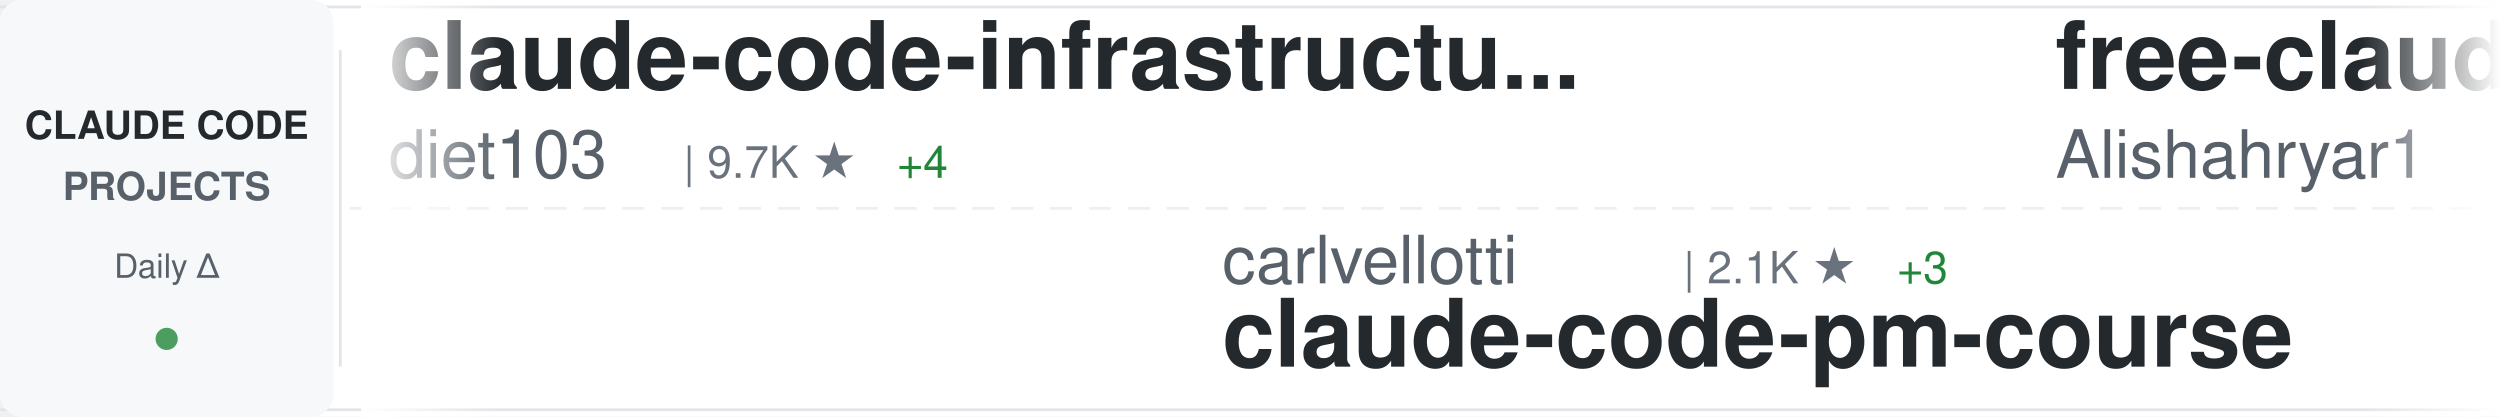
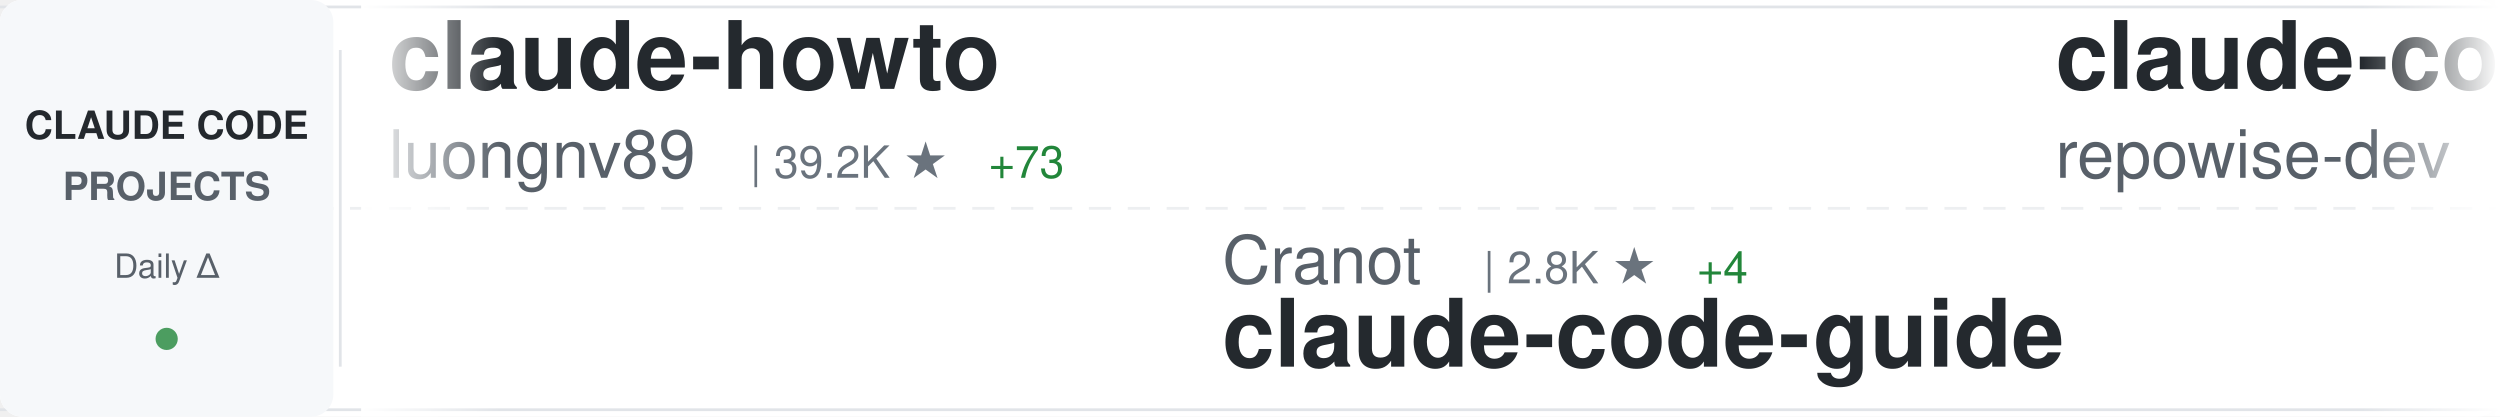
<svg xmlns="http://www.w3.org/2000/svg" width="900" height="150">
  <defs>
    <linearGradient id="awesomeLeftFade" x1="0%" y1="0%" x2="100%" y2="0%">
      <stop offset="0%" style="stop-color:#ffffff;stop-opacity:1" />
      <stop offset="100%" style="stop-color:#ffffff;stop-opacity:0" />
    </linearGradient>
    <linearGradient id="awesomeRightFade" x1="0%" y1="0%" x2="100%" y2="0%">
      <stop offset="0%" style="stop-color:#ffffff;stop-opacity:0" />
      <stop offset="100%" style="stop-color:#ffffff;stop-opacity:1" />
    </linearGradient>
  </defs>
  <rect width="900" height="150" fill="#ffffff" rx="8" />
  <rect x="0" y="2" width="900" height="1" fill="#e1e4e8" />
  <rect x="0" y="147" width="900" height="1" fill="#e1e4e8" />
  <line x1="0" y1="75" x2="900" y2="75" stroke="#e1e4e8" stroke-width="1" stroke-dasharray="8 6" opacity="0.6" />
  <rect x="0" y="0" width="120" height="150" fill="#f6f8fa" rx="8" />
  <text x="60" y="50" font-family="-apple-system, BlinkMacSystemFont, 'Segoe UI', Helvetica, Arial, sans-serif" font-size="14" font-weight="600" fill="#24292e" text-anchor="middle">CLAUDE CODE</text>
  <text x="60" y="72" font-family="-apple-system, BlinkMacSystemFont, 'Segoe UI', Helvetica, Arial, sans-serif" font-size="14" font-weight="600" fill="#586069" text-anchor="middle">PROJECTS</text>
  <text x="60" y="100" font-family="-apple-system, BlinkMacSystemFont, 'Segoe UI', Helvetica, Arial, sans-serif" font-size="12" font-weight="500" fill="#586069" text-anchor="middle">Daily Δ</text>
  <circle cx="60" cy="122" r="4" fill="#22863a" opacity="0.8" />
  <rect x="122" y="18" width="1" height="114" fill="#e1e4e8" />
  <clipPath id="awesomeTickerClip">
    <rect x="130" y="0" width="770" height="150" />
  </clipPath>
  <g clip-path="url(#awesomeTickerClip)">
    <g id="awesomeTickerItems">
      <animateTransform attributeName="transform" attributeType="XML" type="translate" from="0 0" to="-3000 0" dur="54s" repeatCount="indefinite" />
      <g transform="translate(0, 0)">
-         <text x="140" y="32" font-family="-apple-system, BlinkMacSystemFont, 'Segoe UI', Helvetica, Arial, sans-serif" font-size="34" font-weight="600" fill="#24292e">claude-code-infrastructu...</text>
-         <text x="140" y="64" font-family="-apple-system, BlinkMacSystemFont, 'Segoe UI', Helvetica, Arial, sans-serif" font-size="24" font-weight="400" fill="#586069">diet103</text>
-         <text x="246" y="64" font-family="-apple-system, BlinkMacSystemFont, 'Segoe UI', Helvetica, Arial, sans-serif" font-size="16" font-weight="500" fill="#6a737d">| 9.7K ★</text>
-         <text x="323" y="64" font-family="-apple-system, BlinkMacSystemFont, 'Segoe UI', Helvetica, Arial, sans-serif" font-size="16" font-weight="500" fill="#22863a"> +4</text>
+         <text x="140" y="32" font-family="-apple-system, BlinkMacSystemFont, 'Segoe UI', Helvetica, Arial, sans-serif" font-size="34" font-weight="600" fill="#24292e">claude-howto</text>
+         <text x="140" y="64" font-family="-apple-system, BlinkMacSystemFont, 'Segoe UI', Helvetica, Arial, sans-serif" font-size="24" font-weight="400" fill="#586069">luongnv89</text>
+         <text x="270" y="64" font-family="-apple-system, BlinkMacSystemFont, 'Segoe UI', Helvetica, Arial, sans-serif" font-size="16" font-weight="500" fill="#6a737d">| 39.2K ★</text>
+         <text x="356" y="64" font-family="-apple-system, BlinkMacSystemFont, 'Segoe UI', Helvetica, Arial, sans-serif" font-size="16" font-weight="500" fill="#22863a"> +73</text>
      </g>
      <g transform="translate(300, 0)">
-         <text x="140" y="102" font-family="-apple-system, BlinkMacSystemFont, 'Segoe UI', Helvetica, Arial, sans-serif" font-size="24" font-weight="400" fill="#586069">carlvellotti</text>
-         <text x="306" y="102" font-family="-apple-system, BlinkMacSystemFont, 'Segoe UI', Helvetica, Arial, sans-serif" font-size="16" font-weight="500" fill="#6a737d">| 2.1K ★</text>
-         <text x="383" y="102" font-family="-apple-system, BlinkMacSystemFont, 'Segoe UI', Helvetica, Arial, sans-serif" font-size="16" font-weight="500" fill="#22863a"> +3</text>
-         <text x="140" y="132" font-family="-apple-system, BlinkMacSystemFont, 'Segoe UI', Helvetica, Arial, sans-serif" font-size="34" font-weight="600" fill="#24292e">claude-code-pm-course</text>
+         <text x="140" y="102" font-family="-apple-system, BlinkMacSystemFont, 'Segoe UI', Helvetica, Arial, sans-serif" font-size="24" font-weight="400" fill="#586069">Cranot</text>
+         <text x="234" y="102" font-family="-apple-system, BlinkMacSystemFont, 'Segoe UI', Helvetica, Arial, sans-serif" font-size="16" font-weight="500" fill="#6a737d">| 2.8K ★</text>
+         <text x="311" y="102" font-family="-apple-system, BlinkMacSystemFont, 'Segoe UI', Helvetica, Arial, sans-serif" font-size="16" font-weight="500" fill="#22863a"> +4</text>
+         <text x="140" y="132" font-family="-apple-system, BlinkMacSystemFont, 'Segoe UI', Helvetica, Arial, sans-serif" font-size="34" font-weight="600" fill="#24292e">claude-code-guide</text>
      </g>
      <g transform="translate(600, 0)">
-         <text x="140" y="32" font-family="-apple-system, BlinkMacSystemFont, 'Segoe UI', Helvetica, Arial, sans-serif" font-size="34" font-weight="600" fill="#24292e">free-claude-code</text>
-         <text x="140" y="64" font-family="-apple-system, BlinkMacSystemFont, 'Segoe UI', Helvetica, Arial, sans-serif" font-size="24" font-weight="400" fill="#586069">Alishahryar1</text>
-         <text x="306" y="64" font-family="-apple-system, BlinkMacSystemFont, 'Segoe UI', Helvetica, Arial, sans-serif" font-size="16" font-weight="500" fill="#6a737d">| 38.3K ★</text>
-         <text x="392" y="64" font-family="-apple-system, BlinkMacSystemFont, 'Segoe UI', Helvetica, Arial, sans-serif" font-size="16" font-weight="500" fill="#22863a"> +246</text>
+         <text x="140" y="32" font-family="-apple-system, BlinkMacSystemFont, 'Segoe UI', Helvetica, Arial, sans-serif" font-size="34" font-weight="600" fill="#24292e">claude-code-prompts</text>
+         <text x="140" y="64" font-family="-apple-system, BlinkMacSystemFont, 'Segoe UI', Helvetica, Arial, sans-serif" font-size="24" font-weight="400" fill="#586069">repowise-dev</text>
+         <text x="306" y="64" font-family="-apple-system, BlinkMacSystemFont, 'Segoe UI', Helvetica, Arial, sans-serif" font-size="16" font-weight="500" fill="#6a737d">| 1.1K ★</text>
+         <text x="383" y="64" font-family="-apple-system, BlinkMacSystemFont, 'Segoe UI', Helvetica, Arial, sans-serif" font-size="16" font-weight="500" fill="#22863a"> +13</text>
      </g>
      <g transform="translate(900, 0)">
-         <text x="140" y="102" font-family="-apple-system, BlinkMacSystemFont, 'Segoe UI', Helvetica, Arial, sans-serif" font-size="24" font-weight="400" fill="#586069">wanshuiyin</text>
-         <text x="282" y="102" font-family="-apple-system, BlinkMacSystemFont, 'Segoe UI', Helvetica, Arial, sans-serif" font-size="16" font-weight="500" fill="#6a737d">| 13.0K ★</text>
-         <text x="368" y="102" font-family="-apple-system, BlinkMacSystemFont, 'Segoe UI', Helvetica, Arial, sans-serif" font-size="16" font-weight="500" fill="#22863a"> +43</text>
-         <text x="140" y="132" font-family="-apple-system, BlinkMacSystemFont, 'Segoe UI', Helvetica, Arial, sans-serif" font-size="34" font-weight="600" fill="#24292e">Auto-claude-code-researc...</text>
+         <text x="140" y="102" font-family="-apple-system, BlinkMacSystemFont, 'Segoe UI', Helvetica, Arial, sans-serif" font-size="24" font-weight="400" fill="#586069">VILA-Lab</text>
+         <text x="258" y="102" font-family="-apple-system, BlinkMacSystemFont, 'Segoe UI', Helvetica, Arial, sans-serif" font-size="16" font-weight="500" fill="#6a737d">| 1.8K ★</text>
+         <text x="335" y="102" font-family="-apple-system, BlinkMacSystemFont, 'Segoe UI', Helvetica, Arial, sans-serif" font-size="16" font-weight="500" fill="#22863a"> +9</text>
+         <text x="140" y="132" font-family="-apple-system, BlinkMacSystemFont, 'Segoe UI', Helvetica, Arial, sans-serif" font-size="34" font-weight="600" fill="#24292e">Dive-into-Claude-Code</text>
      </g>
      <g transform="translate(1200, 0)">
-         <text x="140" y="32" font-family="-apple-system, BlinkMacSystemFont, 'Segoe UI', Helvetica, Arial, sans-serif" font-size="34" font-weight="600" fill="#24292e">edmunds-claude-code</text>
-         <text x="140" y="64" font-family="-apple-system, BlinkMacSystemFont, 'Segoe UI', Helvetica, Arial, sans-serif" font-size="24" font-weight="400" fill="#586069">edmund-io</text>
-         <text x="270" y="64" font-family="-apple-system, BlinkMacSystemFont, 'Segoe UI', Helvetica, Arial, sans-serif" font-size="16" font-weight="500" fill="#6a737d">| 1.5K ★</text>
-         <text x="347" y="64" font-family="-apple-system, BlinkMacSystemFont, 'Segoe UI', Helvetica, Arial, sans-serif" font-size="16" font-weight="500" fill="#22863a"> +2</text>
+         <text x="140" y="32" font-family="-apple-system, BlinkMacSystemFont, 'Segoe UI', Helvetica, Arial, sans-serif" font-size="34" font-weight="600" fill="#24292e">claude-code-cli</text>
+         <text x="140" y="64" font-family="-apple-system, BlinkMacSystemFont, 'Segoe UI', Helvetica, Arial, sans-serif" font-size="24" font-weight="400" fill="#586069">huangserva</text>
+         <text x="282" y="64" font-family="-apple-system, BlinkMacSystemFont, 'Segoe UI', Helvetica, Arial, sans-serif" font-size="16" font-weight="500" fill="#6a737d">| 618 ★</text>
+         <text x="350" y="64" font-family="-apple-system, BlinkMacSystemFont, 'Segoe UI', Helvetica, Arial, sans-serif" font-size="16" font-weight="500" fill="#22863a"> +1</text>
      </g>
      <g transform="translate(1500, 0)">
-         <text x="140" y="102" font-family="-apple-system, BlinkMacSystemFont, 'Segoe UI', Helvetica, Arial, sans-serif" font-size="24" font-weight="400" fill="#586069">OneRedOak</text>
-         <text x="270" y="102" font-family="-apple-system, BlinkMacSystemFont, 'Segoe UI', Helvetica, Arial, sans-serif" font-size="16" font-weight="500" fill="#6a737d">| 3.8K ★</text>
-         <text x="347" y="102" font-family="-apple-system, BlinkMacSystemFont, 'Segoe UI', Helvetica, Arial, sans-serif" font-size="16" font-weight="500" fill="#22863a"> +1</text>
-         <text x="140" y="132" font-family="-apple-system, BlinkMacSystemFont, 'Segoe UI', Helvetica, Arial, sans-serif" font-size="34" font-weight="600" fill="#24292e">claude-code-workflows</text>
-       </g>
-       <g transform="translate(1800, 0)">
-         <text x="140" y="32" font-family="-apple-system, BlinkMacSystemFont, 'Segoe UI', Helvetica, Arial, sans-serif" font-size="34" font-weight="600" fill="#24292e">sc-claude-code-files</text>
-         <text x="140" y="64" font-family="-apple-system, BlinkMacSystemFont, 'Segoe UI', Helvetica, Arial, sans-serif" font-size="24" font-weight="400" fill="#586069">https-deeplearning-ai</text>
-         <text x="414" y="64" font-family="-apple-system, BlinkMacSystemFont, 'Segoe UI', Helvetica, Arial, sans-serif" font-size="16" font-weight="500" fill="#6a737d">| 533 ★</text>
-       </g>
-       <g transform="translate(2100, 0)">
        <text x="140" y="102" font-family="-apple-system, BlinkMacSystemFont, 'Segoe UI', Helvetica, Arial, sans-serif" font-size="24" font-weight="400" fill="#586069">ykdojo</text>
        <text x="234" y="102" font-family="-apple-system, BlinkMacSystemFont, 'Segoe UI', Helvetica, Arial, sans-serif" font-size="16" font-weight="500" fill="#6a737d">| 9.0K ★</text>
        <text x="311" y="102" font-family="-apple-system, BlinkMacSystemFont, 'Segoe UI', Helvetica, Arial, sans-serif" font-size="16" font-weight="500" fill="#22863a"> +10</text>
        <text x="140" y="132" font-family="-apple-system, BlinkMacSystemFont, 'Segoe UI', Helvetica, Arial, sans-serif" font-size="34" font-weight="600" fill="#24292e">claude-code-tips</text>
      </g>
+       <g transform="translate(1800, 0)">
+         <text x="140" y="32" font-family="-apple-system, BlinkMacSystemFont, 'Segoe UI', Helvetica, Arial, sans-serif" font-size="34" font-weight="600" fill="#24292e">awesome-claude-code-tool...</text>
+         <text x="140" y="64" font-family="-apple-system, BlinkMacSystemFont, 'Segoe UI', Helvetica, Arial, sans-serif" font-size="24" font-weight="400" fill="#586069">rohitg00</text>
+         <text x="258" y="64" font-family="-apple-system, BlinkMacSystemFont, 'Segoe UI', Helvetica, Arial, sans-serif" font-size="16" font-weight="500" fill="#6a737d">| 2.2K ★</text>
+         <text x="335" y="64" font-family="-apple-system, BlinkMacSystemFont, 'Segoe UI', Helvetica, Arial, sans-serif" font-size="16" font-weight="500" fill="#22863a"> +10</text>
+       </g>
+       <g transform="translate(2100, 0)">
+         <text x="140" y="102" font-family="-apple-system, BlinkMacSystemFont, 'Segoe UI', Helvetica, Arial, sans-serif" font-size="24" font-weight="400" fill="#586069">pedrohcgs</text>
+         <text x="270" y="102" font-family="-apple-system, BlinkMacSystemFont, 'Segoe UI', Helvetica, Arial, sans-serif" font-size="16" font-weight="500" fill="#6a737d">| 1.3K ★</text>
+         <text x="347" y="102" font-family="-apple-system, BlinkMacSystemFont, 'Segoe UI', Helvetica, Arial, sans-serif" font-size="16" font-weight="500" fill="#22863a"> +8</text>
+         <text x="140" y="132" font-family="-apple-system, BlinkMacSystemFont, 'Segoe UI', Helvetica, Arial, sans-serif" font-size="34" font-weight="600" fill="#24292e">claude-code-my-workflow</text>
+       </g>
      <g transform="translate(2400, 0)">
-         <text x="140" y="32" font-family="-apple-system, BlinkMacSystemFont, 'Segoe UI', Helvetica, Arial, sans-serif" font-size="34" font-weight="600" fill="#24292e">my-claude-code-setup</text>
-         <text x="140" y="64" font-family="-apple-system, BlinkMacSystemFont, 'Segoe UI', Helvetica, Arial, sans-serif" font-size="24" font-weight="400" fill="#586069">centminmod</text>
-         <text x="282" y="64" font-family="-apple-system, BlinkMacSystemFont, 'Segoe UI', Helvetica, Arial, sans-serif" font-size="16" font-weight="500" fill="#6a737d">| 2.5K ★</text>
-         <text x="359" y="64" font-family="-apple-system, BlinkMacSystemFont, 'Segoe UI', Helvetica, Arial, sans-serif" font-size="16" font-weight="500" fill="#22863a"> +4</text>
-       </g>
-       <g transform="translate(2700, 0)">
-         <text x="140" y="102" font-family="-apple-system, BlinkMacSystemFont, 'Segoe UI', Helvetica, Arial, sans-serif" font-size="24" font-weight="400" fill="#586069">VoltAgent</text>
-         <text x="270" y="102" font-family="-apple-system, BlinkMacSystemFont, 'Segoe UI', Helvetica, Arial, sans-serif" font-size="16" font-weight="500" fill="#6a737d">| 22.8K ★</text>
-         <text x="356" y="102" font-family="-apple-system, BlinkMacSystemFont, 'Segoe UI', Helvetica, Arial, sans-serif" font-size="16" font-weight="500" fill="#22863a"> +58</text>
-         <text x="140" y="132" font-family="-apple-system, BlinkMacSystemFont, 'Segoe UI', Helvetica, Arial, sans-serif" font-size="34" font-weight="600" fill="#24292e">awesome-claude-code-suba...</text>
-       </g>
-       <g transform="translate(3000, 0)">
-         <text x="140" y="32" font-family="-apple-system, BlinkMacSystemFont, 'Segoe UI', Helvetica, Arial, sans-serif" font-size="34" font-weight="600" fill="#24292e">claude-code-infrastructu...</text>
-         <text x="140" y="64" font-family="-apple-system, BlinkMacSystemFont, 'Segoe UI', Helvetica, Arial, sans-serif" font-size="24" font-weight="400" fill="#586069">diet103</text>
-         <text x="246" y="64" font-family="-apple-system, BlinkMacSystemFont, 'Segoe UI', Helvetica, Arial, sans-serif" font-size="16" font-weight="500" fill="#6a737d">| 9.7K ★</text>
-         <text x="323" y="64" font-family="-apple-system, BlinkMacSystemFont, 'Segoe UI', Helvetica, Arial, sans-serif" font-size="16" font-weight="500" fill="#22863a"> +4</text>
-       </g>
-       <g transform="translate(3300, 0)">
-         <text x="140" y="102" font-family="-apple-system, BlinkMacSystemFont, 'Segoe UI', Helvetica, Arial, sans-serif" font-size="24" font-weight="400" fill="#586069">carlvellotti</text>
-         <text x="306" y="102" font-family="-apple-system, BlinkMacSystemFont, 'Segoe UI', Helvetica, Arial, sans-serif" font-size="16" font-weight="500" fill="#6a737d">| 2.1K ★</text>
-         <text x="383" y="102" font-family="-apple-system, BlinkMacSystemFont, 'Segoe UI', Helvetica, Arial, sans-serif" font-size="16" font-weight="500" fill="#22863a"> +3</text>
-         <text x="140" y="132" font-family="-apple-system, BlinkMacSystemFont, 'Segoe UI', Helvetica, Arial, sans-serif" font-size="34" font-weight="600" fill="#24292e">claude-code-pm-course</text>
-       </g>
-       <g transform="translate(3600, 0)">
        <text x="140" y="32" font-family="-apple-system, BlinkMacSystemFont, 'Segoe UI', Helvetica, Arial, sans-serif" font-size="34" font-weight="600" fill="#24292e">free-claude-code</text>
        <text x="140" y="64" font-family="-apple-system, BlinkMacSystemFont, 'Segoe UI', Helvetica, Arial, sans-serif" font-size="24" font-weight="400" fill="#586069">Alishahryar1</text>
        <text x="306" y="64" font-family="-apple-system, BlinkMacSystemFont, 'Segoe UI', Helvetica, Arial, sans-serif" font-size="16" font-weight="500" fill="#6a737d">| 38.3K ★</text>
-         <text x="392" y="64" font-family="-apple-system, BlinkMacSystemFont, 'Segoe UI', Helvetica, Arial, sans-serif" font-size="16" font-weight="500" fill="#22863a"> +246</text>
+         <text x="392" y="64" font-family="-apple-system, BlinkMacSystemFont, 'Segoe UI', Helvetica, Arial, sans-serif" font-size="16" font-weight="500" fill="#22863a"> +231</text>
+       </g>
+       <g transform="translate(2700, 0)">
+         <text x="140" y="102" font-family="-apple-system, BlinkMacSystemFont, 'Segoe UI', Helvetica, Arial, sans-serif" font-size="24" font-weight="400" fill="#586069">RichardAtCT</text>
+         <text x="294" y="102" font-family="-apple-system, BlinkMacSystemFont, 'Segoe UI', Helvetica, Arial, sans-serif" font-size="16" font-weight="500" fill="#6a737d">| 2.7K ★</text>
+         <text x="371" y="102" font-family="-apple-system, BlinkMacSystemFont, 'Segoe UI', Helvetica, Arial, sans-serif" font-size="16" font-weight="500" fill="#22863a"> +2</text>
+         <text x="140" y="132" font-family="-apple-system, BlinkMacSystemFont, 'Segoe UI', Helvetica, Arial, sans-serif" font-size="34" font-weight="600" fill="#24292e">claude-code-telegram</text>
+       </g>
+       <g transform="translate(3000, 0)">
+         <text x="140" y="32" font-family="-apple-system, BlinkMacSystemFont, 'Segoe UI', Helvetica, Arial, sans-serif" font-size="34" font-weight="600" fill="#24292e">claude-howto</text>
+         <text x="140" y="64" font-family="-apple-system, BlinkMacSystemFont, 'Segoe UI', Helvetica, Arial, sans-serif" font-size="24" font-weight="400" fill="#586069">luongnv89</text>
+         <text x="270" y="64" font-family="-apple-system, BlinkMacSystemFont, 'Segoe UI', Helvetica, Arial, sans-serif" font-size="16" font-weight="500" fill="#6a737d">| 39.2K ★</text>
+         <text x="356" y="64" font-family="-apple-system, BlinkMacSystemFont, 'Segoe UI', Helvetica, Arial, sans-serif" font-size="16" font-weight="500" fill="#22863a"> +73</text>
+       </g>
+       <g transform="translate(3300, 0)">
+         <text x="140" y="102" font-family="-apple-system, BlinkMacSystemFont, 'Segoe UI', Helvetica, Arial, sans-serif" font-size="24" font-weight="400" fill="#586069">Cranot</text>
+         <text x="234" y="102" font-family="-apple-system, BlinkMacSystemFont, 'Segoe UI', Helvetica, Arial, sans-serif" font-size="16" font-weight="500" fill="#6a737d">| 2.8K ★</text>
+         <text x="311" y="102" font-family="-apple-system, BlinkMacSystemFont, 'Segoe UI', Helvetica, Arial, sans-serif" font-size="16" font-weight="500" fill="#22863a"> +4</text>
+         <text x="140" y="132" font-family="-apple-system, BlinkMacSystemFont, 'Segoe UI', Helvetica, Arial, sans-serif" font-size="34" font-weight="600" fill="#24292e">claude-code-guide</text>
+       </g>
+       <g transform="translate(3600, 0)">
+         <text x="140" y="32" font-family="-apple-system, BlinkMacSystemFont, 'Segoe UI', Helvetica, Arial, sans-serif" font-size="34" font-weight="600" fill="#24292e">claude-code-prompts</text>
+         <text x="140" y="64" font-family="-apple-system, BlinkMacSystemFont, 'Segoe UI', Helvetica, Arial, sans-serif" font-size="24" font-weight="400" fill="#586069">repowise-dev</text>
+         <text x="306" y="64" font-family="-apple-system, BlinkMacSystemFont, 'Segoe UI', Helvetica, Arial, sans-serif" font-size="16" font-weight="500" fill="#6a737d">| 1.1K ★</text>
+         <text x="383" y="64" font-family="-apple-system, BlinkMacSystemFont, 'Segoe UI', Helvetica, Arial, sans-serif" font-size="16" font-weight="500" fill="#22863a"> +13</text>
      </g>
      <g transform="translate(3900, 0)">
-         <text x="140" y="102" font-family="-apple-system, BlinkMacSystemFont, 'Segoe UI', Helvetica, Arial, sans-serif" font-size="24" font-weight="400" fill="#586069">wanshuiyin</text>
-         <text x="282" y="102" font-family="-apple-system, BlinkMacSystemFont, 'Segoe UI', Helvetica, Arial, sans-serif" font-size="16" font-weight="500" fill="#6a737d">| 13.0K ★</text>
-         <text x="368" y="102" font-family="-apple-system, BlinkMacSystemFont, 'Segoe UI', Helvetica, Arial, sans-serif" font-size="16" font-weight="500" fill="#22863a"> +43</text>
-         <text x="140" y="132" font-family="-apple-system, BlinkMacSystemFont, 'Segoe UI', Helvetica, Arial, sans-serif" font-size="34" font-weight="600" fill="#24292e">Auto-claude-code-researc...</text>
+         <text x="140" y="102" font-family="-apple-system, BlinkMacSystemFont, 'Segoe UI', Helvetica, Arial, sans-serif" font-size="24" font-weight="400" fill="#586069">VILA-Lab</text>
+         <text x="258" y="102" font-family="-apple-system, BlinkMacSystemFont, 'Segoe UI', Helvetica, Arial, sans-serif" font-size="16" font-weight="500" fill="#6a737d">| 1.8K ★</text>
+         <text x="335" y="102" font-family="-apple-system, BlinkMacSystemFont, 'Segoe UI', Helvetica, Arial, sans-serif" font-size="16" font-weight="500" fill="#22863a"> +9</text>
+         <text x="140" y="132" font-family="-apple-system, BlinkMacSystemFont, 'Segoe UI', Helvetica, Arial, sans-serif" font-size="34" font-weight="600" fill="#24292e">Dive-into-Claude-Code</text>
      </g>
    </g>
  </g>
  <rect x="130" y="0" width="50" height="150" fill="url(#awesomeLeftFade)" />
  <rect x="850" y="0" width="50" height="150" fill="url(#awesomeRightFade)" />
</svg>
